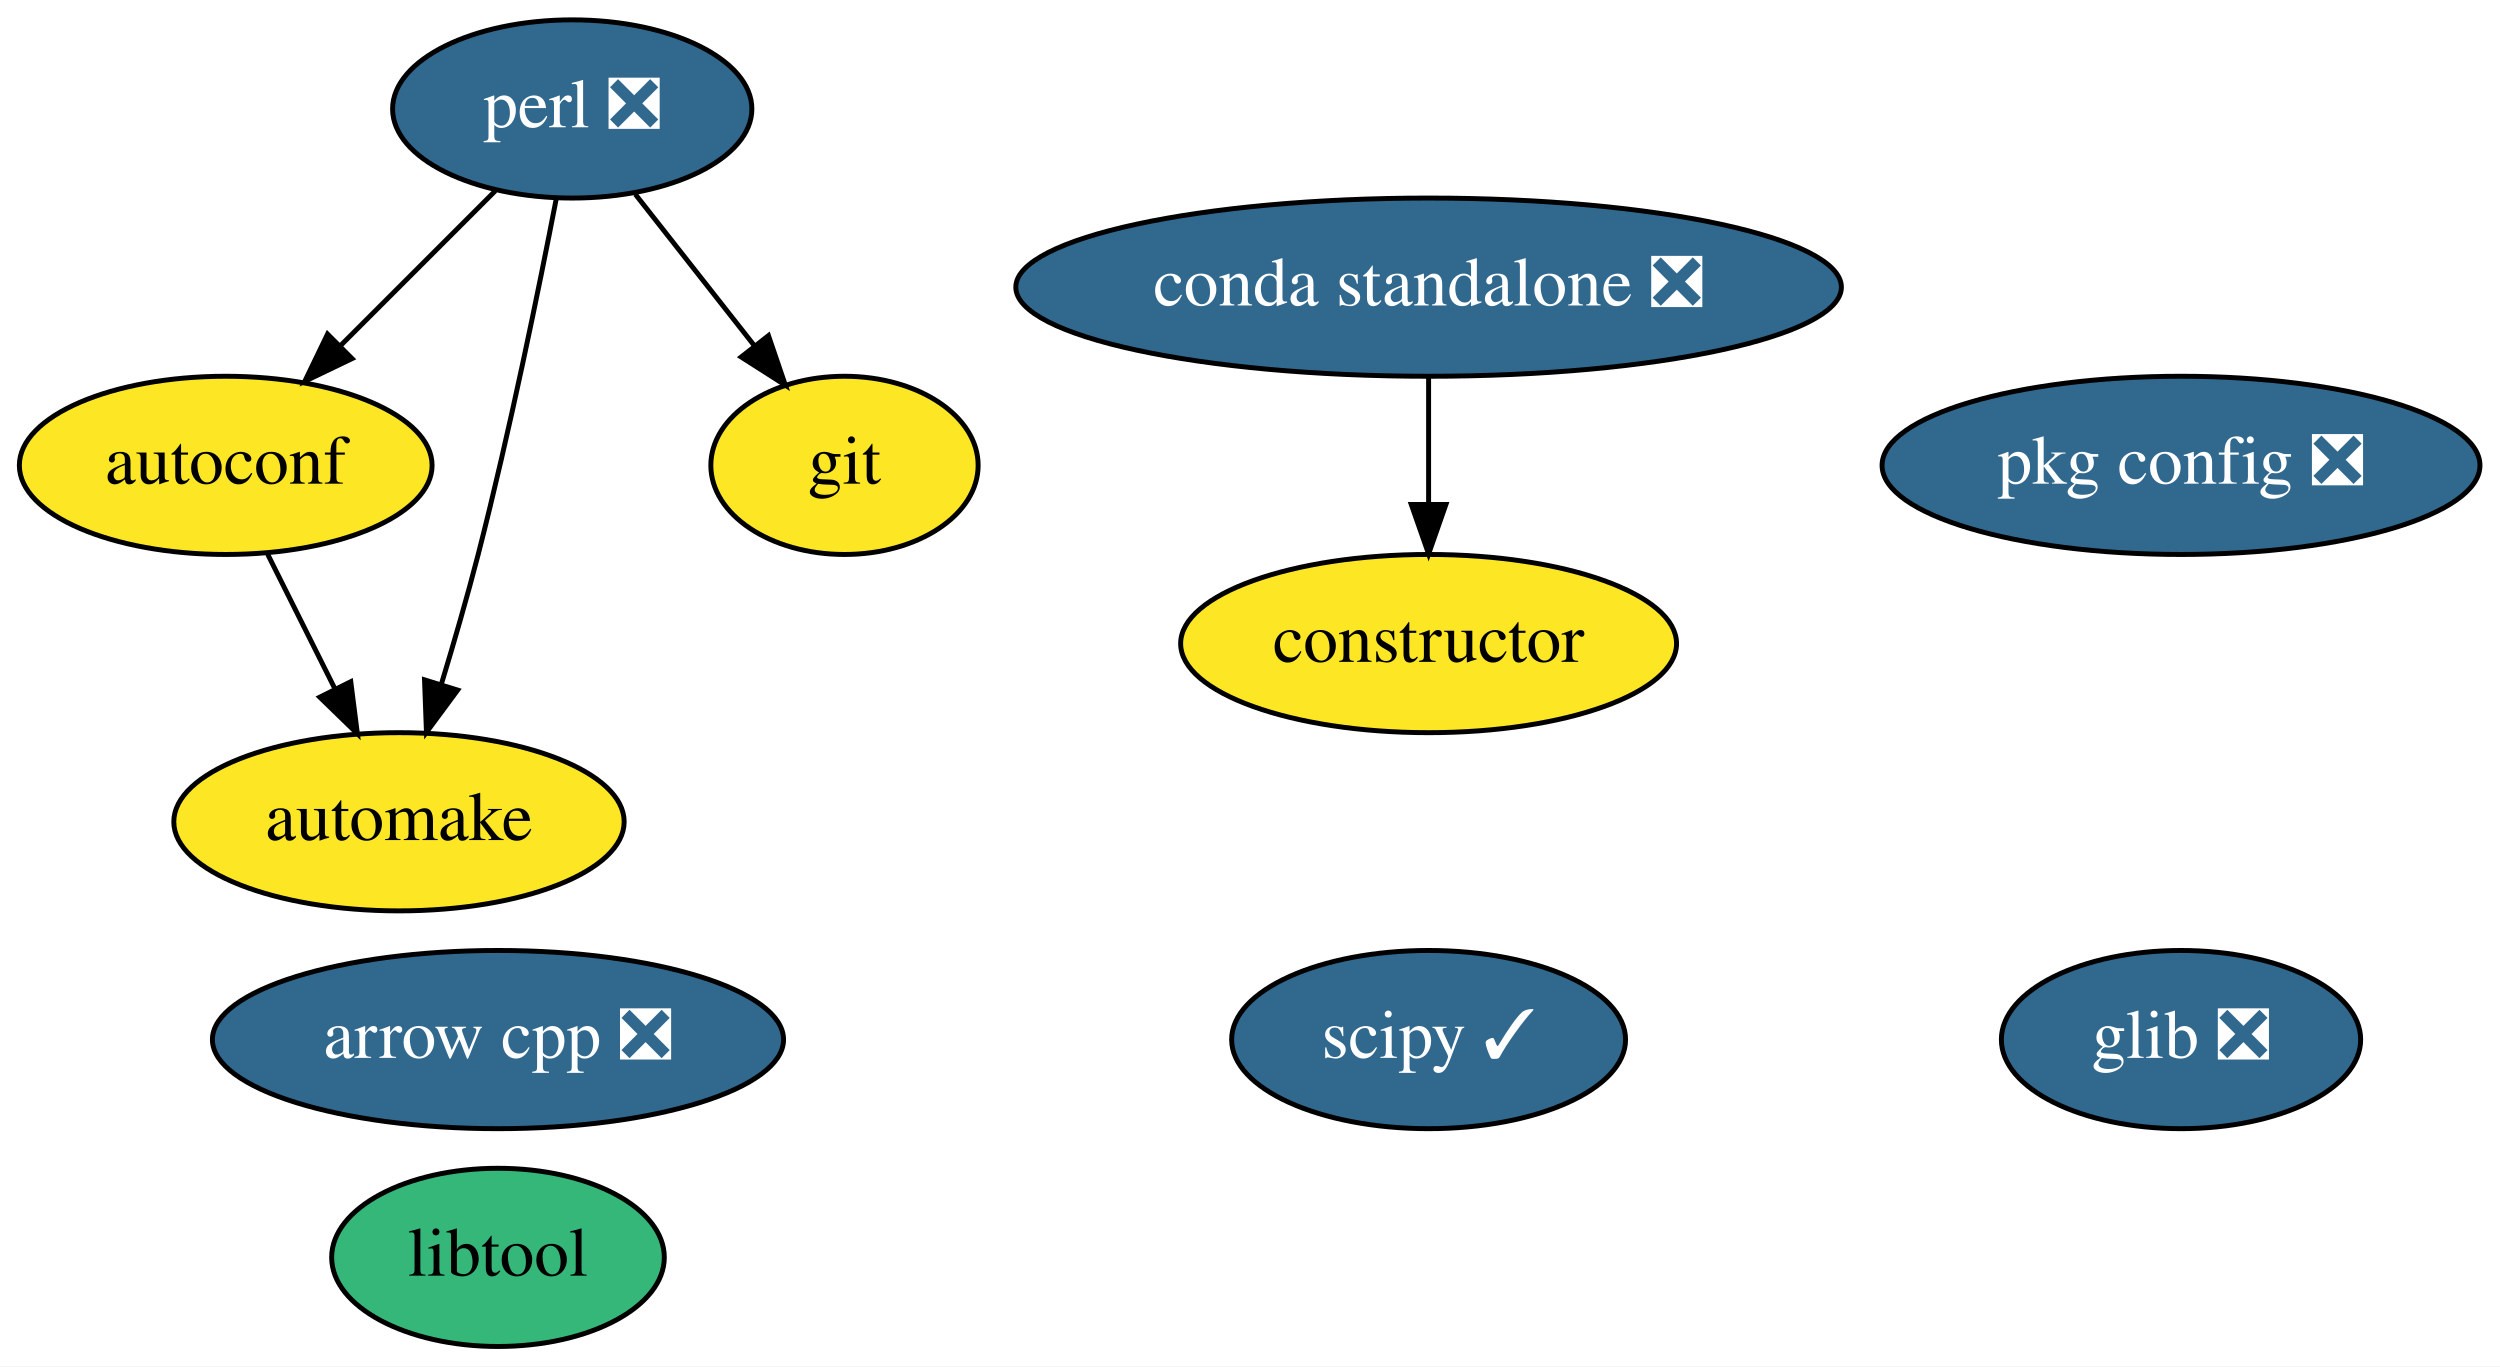
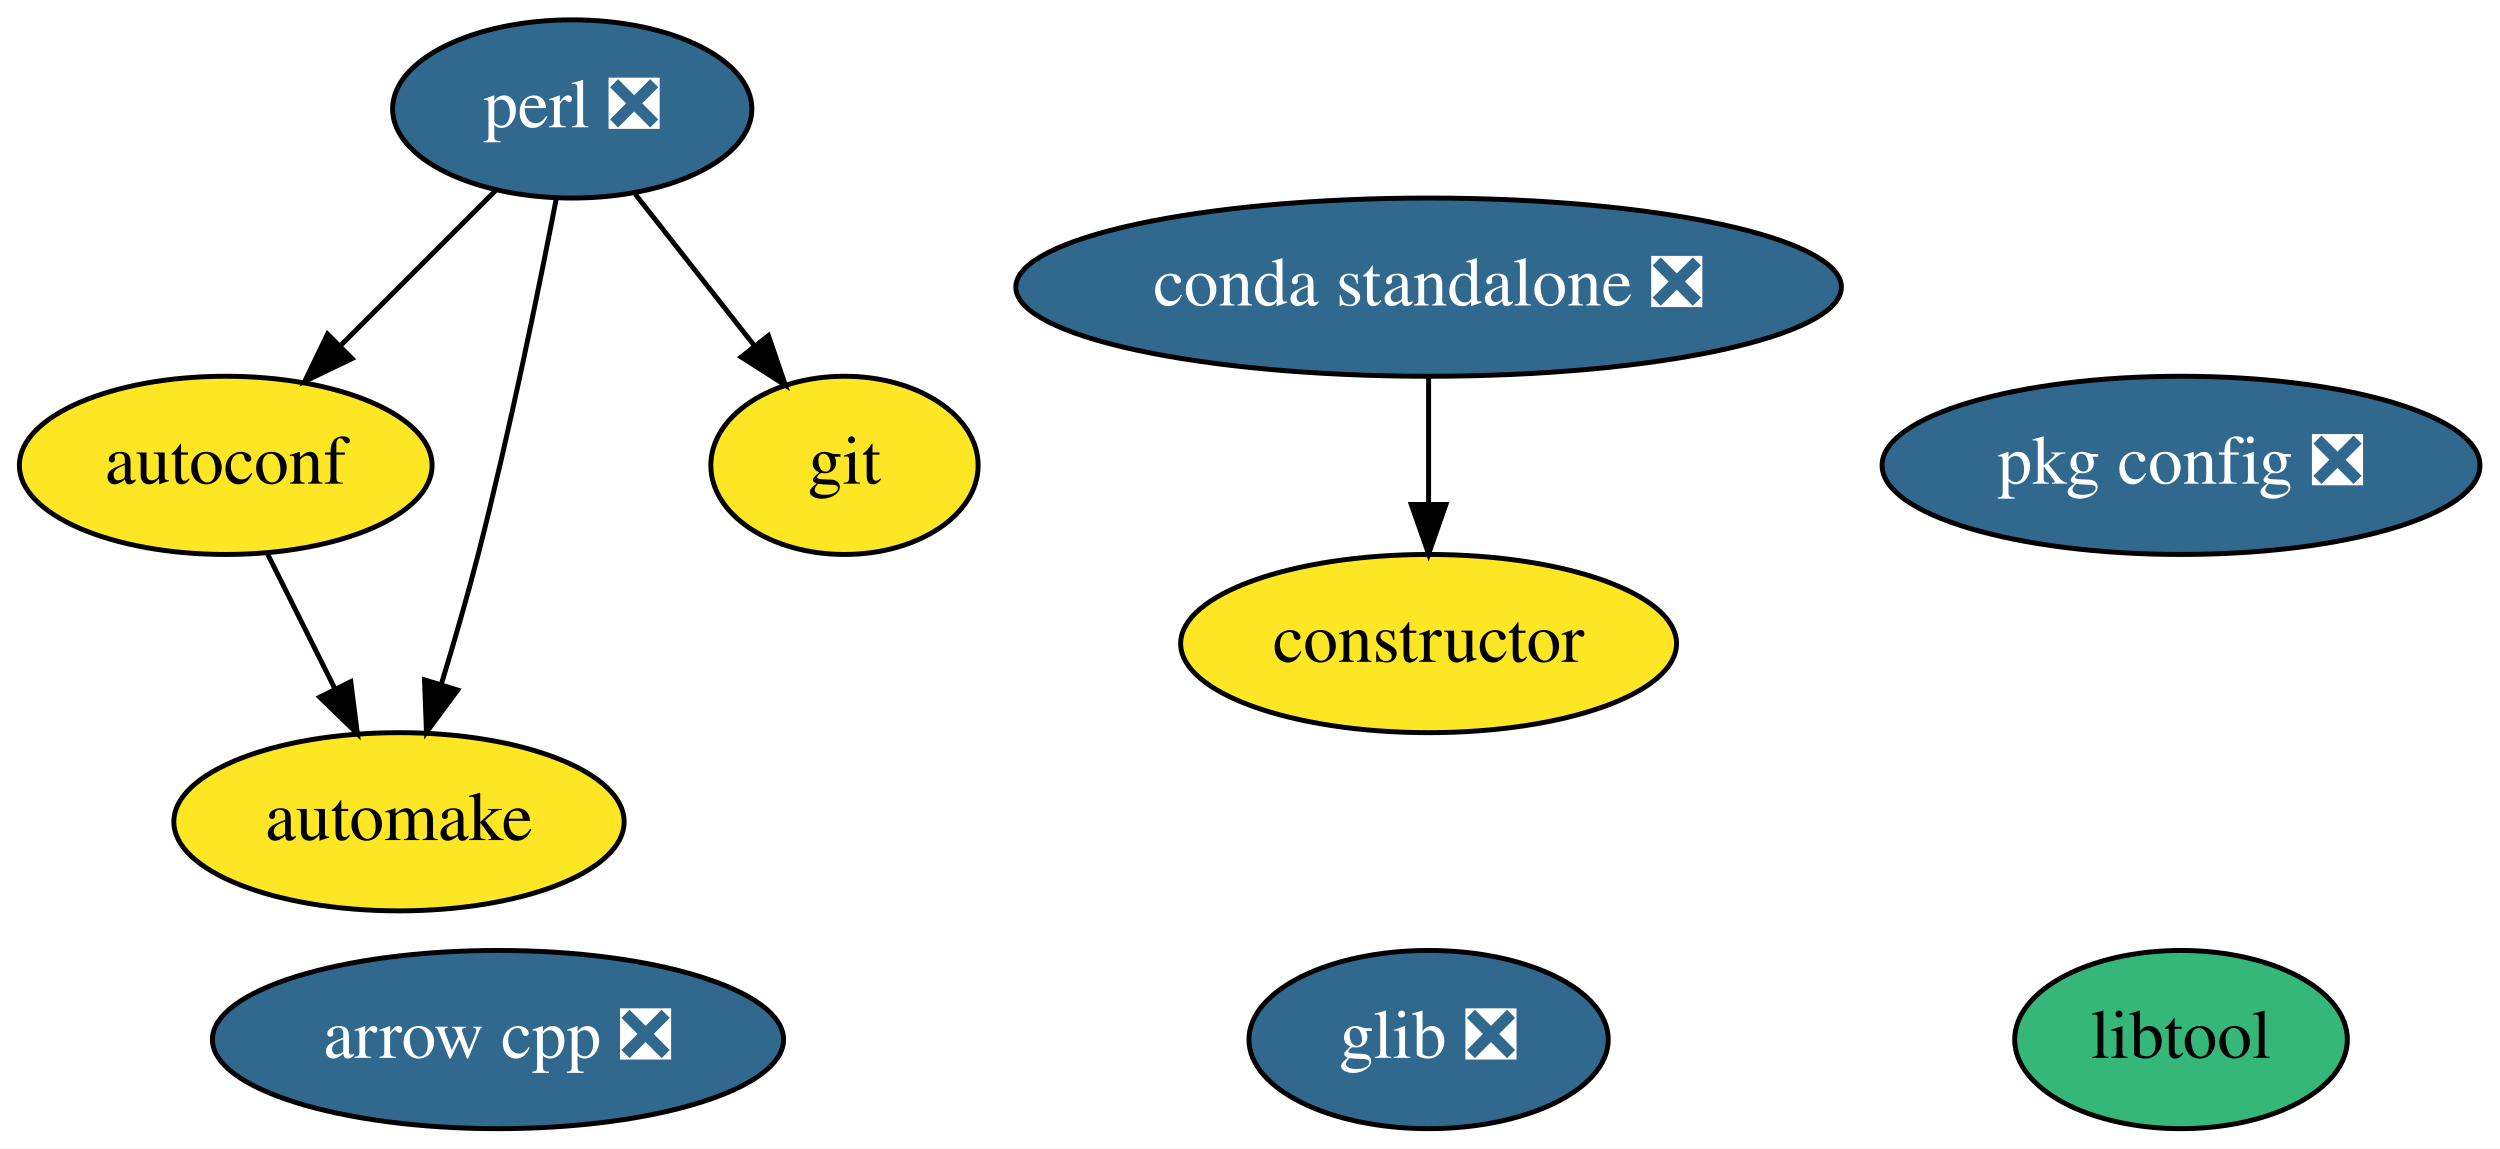
- <svg xmlns="http://www.w3.org/2000/svg" xmlns:xlink="http://www.w3.org/1999/xlink" width="505pt" height="276pt" viewBox="0.00 0.00 505.04 276.00">
-   <g id="graph0" class="graph" transform="scale(1 1) rotate(0) translate(4 272)">
-     <polygon fill="white" stroke="transparent" points="-4,4 -4,-272 501.04,-272 501.04,4 -4,4" />
+ <svg xmlns="http://www.w3.org/2000/svg" xmlns:xlink="http://www.w3.org/1999/xlink" width="505pt" height="232pt" viewBox="0.00 0.00 505.04 232.00">
+   <g id="graph0" class="graph" transform="scale(1 1) rotate(0) translate(4 228)">
+     <polygon fill="white" stroke="transparent" points="-4,4 -4,-228 501.04,-228 501.04,4 -4,4" />
    <g id="node1" class="node">
      <g id="a_node1">
        <a xlink:href="https://github.com/conda-forge/arrow-cpp-feedstock/pull/195" xlink:title="arrow cpp ❎">
-           <ellipse fill="#31688e" stroke="black" cx="96.6" cy="-62" rx="57.69" ry="18" />
-           <text text-anchor="middle" x="96.6" y="-58.3" font-family="Times,serif" font-size="14.00" fill="white">arrow cpp ❎</text>
+           <ellipse fill="#31688e" stroke="black" cx="96.6" cy="-18" rx="57.69" ry="18" />
+           <text text-anchor="middle" x="96.6" y="-14.3" font-family="Times,serif" font-size="14.00" fill="white">arrow cpp ❎</text>
        </a>
      </g>
    </g>
    <g id="node2" class="node">
      <g id="a_node2">
        <a xlink:href="https://github.com/conda-forge/autoconf-feedstock" xlink:title="autoconf">
-           <ellipse fill="#fde725" stroke="black" cx="41.6" cy="-178" rx="41.69" ry="18" />
-           <text text-anchor="middle" x="41.6" y="-174.3" font-family="Times,serif" font-size="14.00">autoconf</text>
+           <ellipse fill="#fde725" stroke="black" cx="41.6" cy="-134" rx="41.69" ry="18" />
+           <text text-anchor="middle" x="41.6" y="-130.3" font-family="Times,serif" font-size="14.00">autoconf</text>
        </a>
      </g>
    </g>
    <g id="node3" class="node">
      <g id="a_node3">
        <a xlink:href="https://github.com/conda-forge/automake-feedstock" xlink:title="automake">
-           <ellipse fill="#fde725" stroke="black" cx="76.6" cy="-106" rx="45.49" ry="18" />
-           <text text-anchor="middle" x="76.6" y="-102.3" font-family="Times,serif" font-size="14.00">automake</text>
+           <ellipse fill="#fde725" stroke="black" cx="76.6" cy="-62" rx="45.49" ry="18" />
+           <text text-anchor="middle" x="76.6" y="-58.3" font-family="Times,serif" font-size="14.00">automake</text>
        </a>
      </g>
    </g>
    <g id="edge1" class="edge">
-       <path fill="none" stroke="black" d="M50.07,-160.05C54.15,-151.89 59.14,-141.91 63.68,-132.82" />
-       <polygon fill="black" stroke="black" points="66.86,-134.3 68.2,-123.79 60.6,-131.17 66.86,-134.3" />
+       <path fill="none" stroke="black" d="M50.07,-116.05C54.15,-107.89 59.14,-97.91 63.68,-88.82" />
+       <polygon fill="black" stroke="black" points="66.86,-90.3 68.2,-79.79 60.6,-87.17 66.86,-90.3" />
    </g>
    <g id="node4" class="node">
      <g id="a_node4">
        <a xlink:href="https://github.com/conda-forge/constructor-feedstock" xlink:title="constructor">
-           <ellipse fill="#fde725" stroke="black" cx="284.6" cy="-142" rx="50.09" ry="18" />
-           <text text-anchor="middle" x="284.6" y="-138.3" font-family="Times,serif" font-size="14.00">constructor</text>
+           <ellipse fill="#fde725" stroke="black" cx="284.6" cy="-98" rx="50.09" ry="18" />
+           <text text-anchor="middle" x="284.6" y="-94.3" font-family="Times,serif" font-size="14.00">constructor</text>
        </a>
      </g>
    </g>
    <g id="node5" class="node">
      <g id="a_node5">
        <a xlink:href="https://github.com/conda-forge/git-feedstock" xlink:title="git">
-           <ellipse fill="#fde725" stroke="black" cx="166.6" cy="-178" rx="27" ry="18" />
-           <text text-anchor="middle" x="166.6" y="-174.3" font-family="Times,serif" font-size="14.00">git</text>
+           <ellipse fill="#fde725" stroke="black" cx="166.6" cy="-134" rx="27" ry="18" />
+           <text text-anchor="middle" x="166.6" y="-130.3" font-family="Times,serif" font-size="14.00">git</text>
        </a>
      </g>
    </g>
    <g id="node6" class="node">
      <g id="a_node6">
        <a xlink:href="https://github.com/conda-forge/glib-feedstock/pull/72" xlink:title="glib ❎">
-           <ellipse fill="#31688e" stroke="black" cx="436.6" cy="-62" rx="36.29" ry="18" />
-           <text text-anchor="middle" x="436.6" y="-58.3" font-family="Times,serif" font-size="14.00" fill="white">glib ❎</text>
+           <ellipse fill="#31688e" stroke="black" cx="284.6" cy="-18" rx="36.29" ry="18" />
+           <text text-anchor="middle" x="284.6" y="-14.3" font-family="Times,serif" font-size="14.00" fill="white">glib ❎</text>
        </a>
      </g>
    </g>
    <g id="node7" class="node">
      <g id="a_node7">
        <a xlink:href="https://github.com/conda-forge/libtool-feedstock" xlink:title="libtool">
-           <ellipse fill="#35b779" stroke="black" cx="96.6" cy="-18" rx="33.6" ry="18" />
-           <text text-anchor="middle" x="96.6" y="-14.3" font-family="Times,serif" font-size="14.00">libtool</text>
+           <ellipse fill="#35b779" stroke="black" cx="436.6" cy="-18" rx="33.6" ry="18" />
+           <text text-anchor="middle" x="436.6" y="-14.3" font-family="Times,serif" font-size="14.00">libtool</text>
        </a>
      </g>
    </g>
    <g id="node8" class="node">
      <g id="a_node8">
        <a xlink:href="https://github.com/conda-forge/perl-feedstock/pull/45" xlink:title="perl ❎">
-           <ellipse fill="#31688e" stroke="black" cx="111.6" cy="-250" rx="36.29" ry="18" />
-           <text text-anchor="middle" x="111.6" y="-246.3" font-family="Times,serif" font-size="14.00" fill="white">perl ❎</text>
+           <ellipse fill="#31688e" stroke="black" cx="111.6" cy="-206" rx="36.29" ry="18" />
+           <text text-anchor="middle" x="111.6" y="-202.3" font-family="Times,serif" font-size="14.00" fill="white">perl ❎</text>
        </a>
      </g>
    </g>
    <g id="edge2" class="edge">
-       <path fill="none" stroke="black" d="M96.06,-233.46C86.86,-224.26 75.02,-212.42 64.73,-202.13" />
-       <polygon fill="black" stroke="black" points="67.12,-199.57 57.57,-194.98 62.17,-204.52 67.12,-199.57" />
+       <path fill="none" stroke="black" d="M96.06,-189.46C86.86,-180.26 75.02,-168.42 64.73,-158.13" />
+       <polygon fill="black" stroke="black" points="67.12,-155.57 57.57,-150.98 62.17,-160.52 67.12,-155.57" />
    </g>
    <g id="edge3" class="edge">
-       <path fill="none" stroke="black" d="M108.37,-231.84C104.89,-213.84 98.97,-184.79 92.6,-160 90.38,-151.4 87.68,-142.1 85.14,-133.73" />
-       <polygon fill="black" stroke="black" points="88.45,-132.6 82.15,-124.08 81.76,-134.67 88.45,-132.6" />
+       <path fill="none" stroke="black" d="M108.37,-187.84C104.89,-169.84 98.97,-140.79 92.6,-116 90.38,-107.4 87.68,-98.1 85.14,-89.73" />
+       <polygon fill="black" stroke="black" points="88.45,-88.6 82.15,-80.08 81.76,-90.67 88.45,-88.6" />
    </g>
    <g id="edge4" class="edge">
-       <path fill="none" stroke="black" d="M124.35,-232.76C131.49,-223.68 140.52,-212.19 148.39,-202.18" />
-       <polygon fill="black" stroke="black" points="151.24,-204.21 154.66,-194.19 145.73,-199.89 151.24,-204.21" />
+       <path fill="none" stroke="black" d="M124.35,-188.76C131.49,-179.68 140.52,-168.19 148.39,-158.18" />
+       <polygon fill="black" stroke="black" points="151.24,-160.21 154.66,-150.19 145.73,-155.89 151.24,-160.21" />
    </g>
    <g id="node9" class="node">
      <g id="a_node9">
        <a xlink:href="https://github.com/conda-forge/pkg-config-feedstock/pull/35" xlink:title="pkg config ❎">
-           <ellipse fill="#31688e" stroke="black" cx="436.6" cy="-178" rx="60.39" ry="18" />
-           <text text-anchor="middle" x="436.6" y="-174.3" font-family="Times,serif" font-size="14.00" fill="white">pkg config ❎</text>
+           <ellipse fill="#31688e" stroke="black" cx="436.6" cy="-134" rx="60.39" ry="18" />
+           <text text-anchor="middle" x="436.6" y="-130.3" font-family="Times,serif" font-size="14.00" fill="white">pkg config ❎</text>
        </a>
      </g>
    </g>
    <g id="node10" class="node">
      <g id="a_node10">
-         <a xlink:href="https://github.com/conda-forge/scipy-feedstock/pull/145" xlink:title="scipy ✓">
-           <ellipse fill="#31688e" stroke="black" cx="284.6" cy="-62" rx="39.79" ry="18" />
-           <text text-anchor="middle" x="284.6" y="-58.3" font-family="Times,serif" font-size="14.00" fill="white">scipy ✓</text>
-         </a>
-       </g>
-     </g>
-     <g id="node11" class="node">
-       <g id="a_node11">
        <a xlink:href="https://github.com/conda-forge/conda-standalone-feedstock/pull/10" xlink:title="conda standalone ❎">
-           <ellipse fill="#31688e" stroke="black" cx="284.6" cy="-214" rx="83.39" ry="18" />
-           <text text-anchor="middle" x="284.6" y="-210.3" font-family="Times,serif" font-size="14.00" fill="white">conda standalone ❎</text>
+           <ellipse fill="#31688e" stroke="black" cx="284.6" cy="-170" rx="83.39" ry="18" />
+           <text text-anchor="middle" x="284.6" y="-166.3" font-family="Times,serif" font-size="14.00" fill="white">conda standalone ❎</text>
        </a>
      </g>
    </g>
    <g id="edge5" class="edge">
-       <path fill="none" stroke="black" d="M284.6,-195.7C284.6,-187.98 284.6,-178.71 284.6,-170.11" />
-       <polygon fill="black" stroke="black" points="288.1,-170.1 284.6,-160.1 281.1,-170.1 288.1,-170.1" />
+       <path fill="none" stroke="black" d="M284.6,-151.7C284.6,-143.98 284.6,-134.71 284.6,-126.11" />
+       <polygon fill="black" stroke="black" points="288.1,-126.1 284.6,-116.1 281.1,-126.1 288.1,-126.1" />
    </g>
  </g>
</svg>
